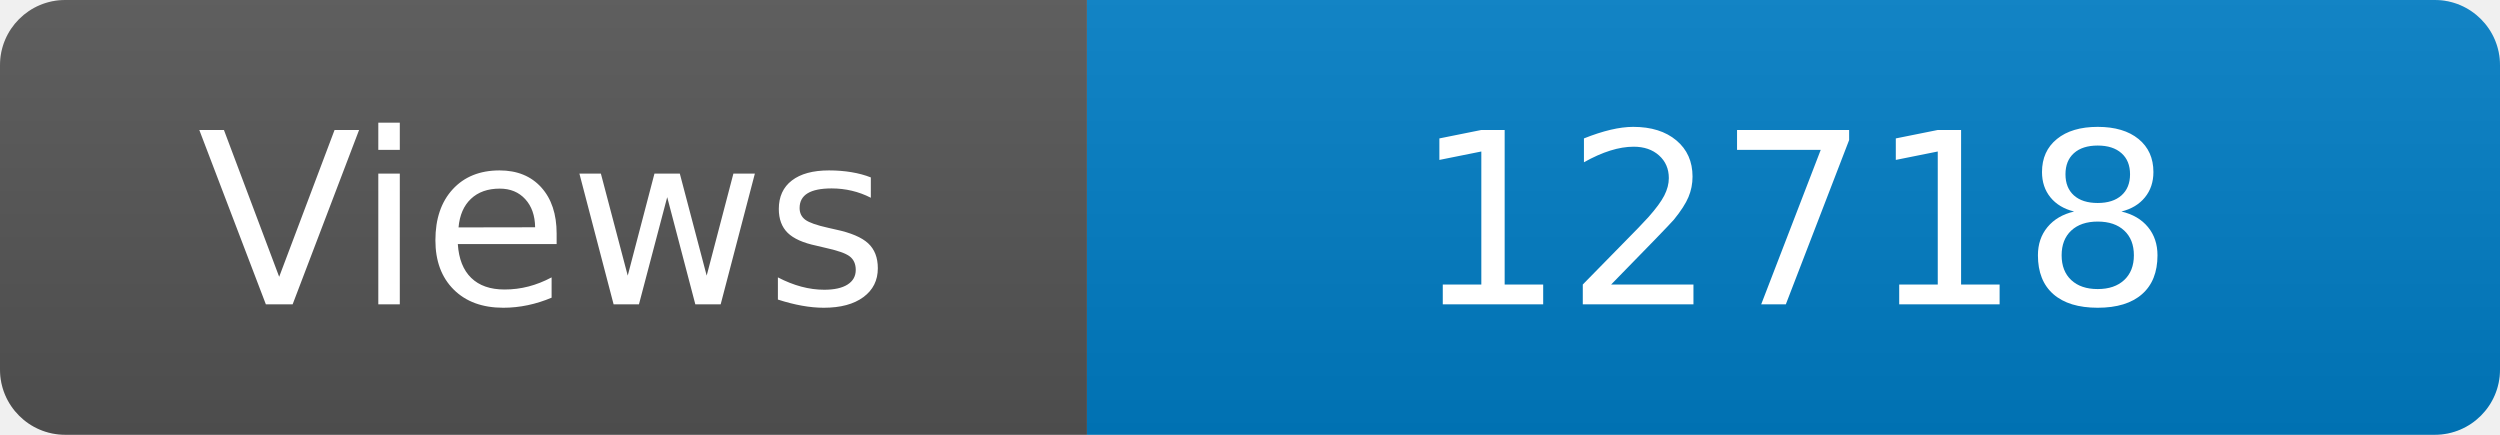
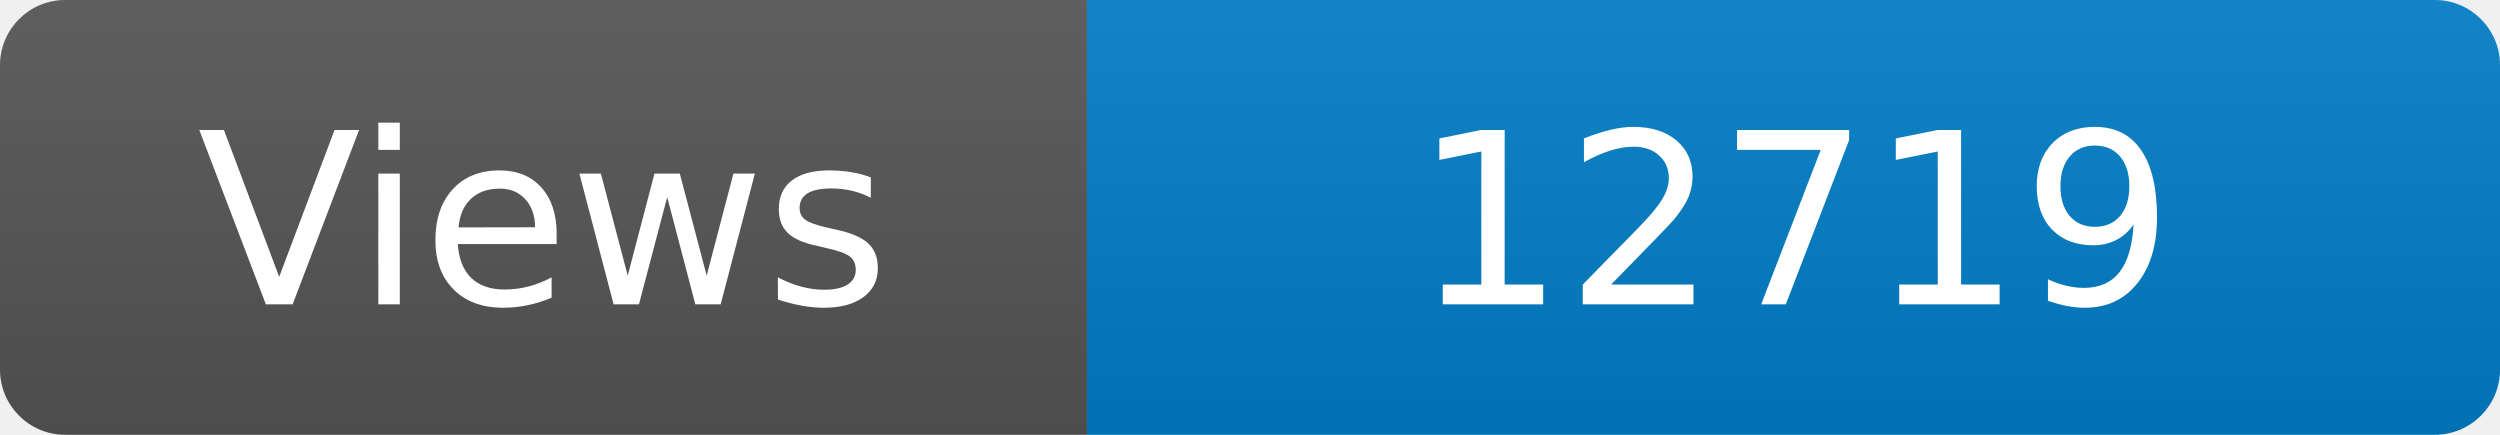
<svg xmlns="http://www.w3.org/2000/svg" width="115" height="20" role="img" aria-label="Maintained?: yes">
  <linearGradient id="s" x2="0" y2="100%">
    <stop offset="0" stop-color="#bbb" stop-opacity=".1" />
    <stop offset="1" stop-opacity=".1" />
  </linearGradient>
  <clipPath id="r">
    <rect width="115" height="20" rx="3" fill="#fff" />
  </clipPath>
  <g clip-path="url(#r)">
    <rect width="50" height="20" fill="#555" />
    <rect x="50" width="160" height="20" fill="#007ec6" />
    <rect width="115" height="20" fill="url(#s)" />
  </g>
  <g fill="#fff" text-anchor="middle" font-family="Verdana,Geneva,DejaVu Sans,sans-serif" font-size="110">
    <text x="250" y="140" transform="scale(.1)" fill="#fff">Views</text>
-     <text x="825" y="140" transform="scale(.1)" fill="#fff">12718</text>
+     <text x="825" y="140" transform="scale(.1)" fill="#fff">12719</text>
  </g>
</svg>
